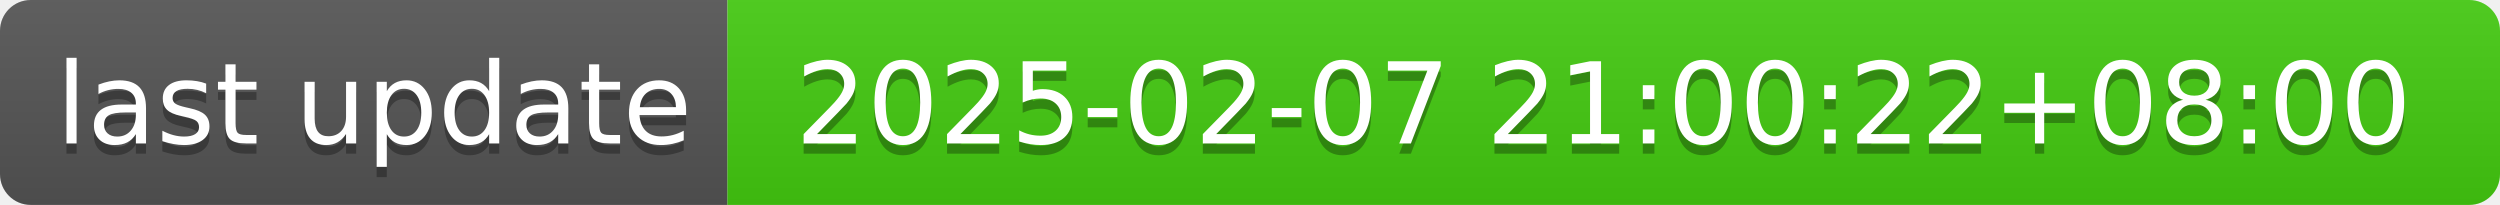
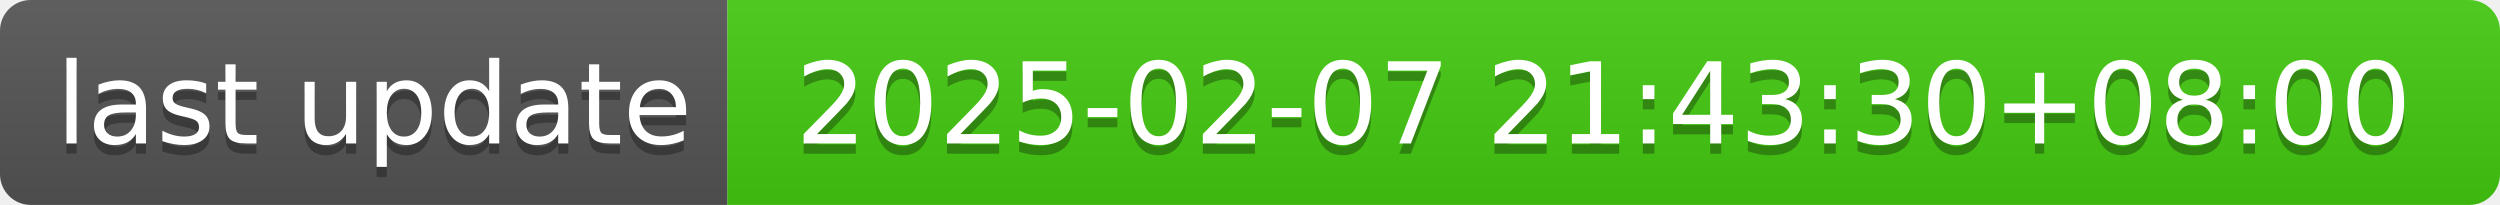
- <svg xmlns="http://www.w3.org/2000/svg" width="244" height="20" role="img" aria-label="last update: 2025-02-07 21:00:22+08:00">
+ <svg xmlns="http://www.w3.org/2000/svg" width="244" height="20" role="img" aria-label="last update: 2025-02-07 21:43:30+08:00">
  <linearGradient id="s" x2="0" y2="100%">
    <stop offset="0" stop-color="#bbb" stop-opacity=".1" />
    <stop offset="1" stop-opacity=".1" />
  </linearGradient>
  <clipPath id="r">
    <rect width="244" height="20" rx="3" fill="#fff" />
  </clipPath>
  <g clip-path="url(#r)">
    <rect width="71" height="20" fill="#555" />
    <rect x="71" width="173" height="20" fill="#4c1" />
    <rect width="244" height="20" fill="url(#s)" />
  </g>
  <g fill="#fff" text-anchor="middle" font-family="Verdana,Geneva,DejaVu Sans,sans-serif" text-rendering="geometricPrecision" font-size="110">
    <text aria-hidden="true" x="365" y="150" fill="#010101" fill-opacity=".3" transform="scale(.1)" textLength="610">last update</text>
    <text x="365" y="140" transform="scale(.1)" fill="#fff" textLength="610">last update</text>
-     <text aria-hidden="true" x="1565" y="150" fill="#010101" fill-opacity=".3" transform="scale(.1)" textLength="1630">2025-02-07 21:00:22+08:00</text>
-     <text x="1565" y="140" transform="scale(.1)" fill="#fff" textLength="1630">2025-02-07 21:00:22+08:00</text>
+     <text aria-hidden="true" x="1565" y="150" fill="#010101" fill-opacity=".3" transform="scale(.1)" textLength="1630">2025-02-07 21:43:30+08:00</text>
+     <text x="1565" y="140" transform="scale(.1)" fill="#fff" textLength="1630">2025-02-07 21:43:30+08:00</text>
  </g>
</svg>
